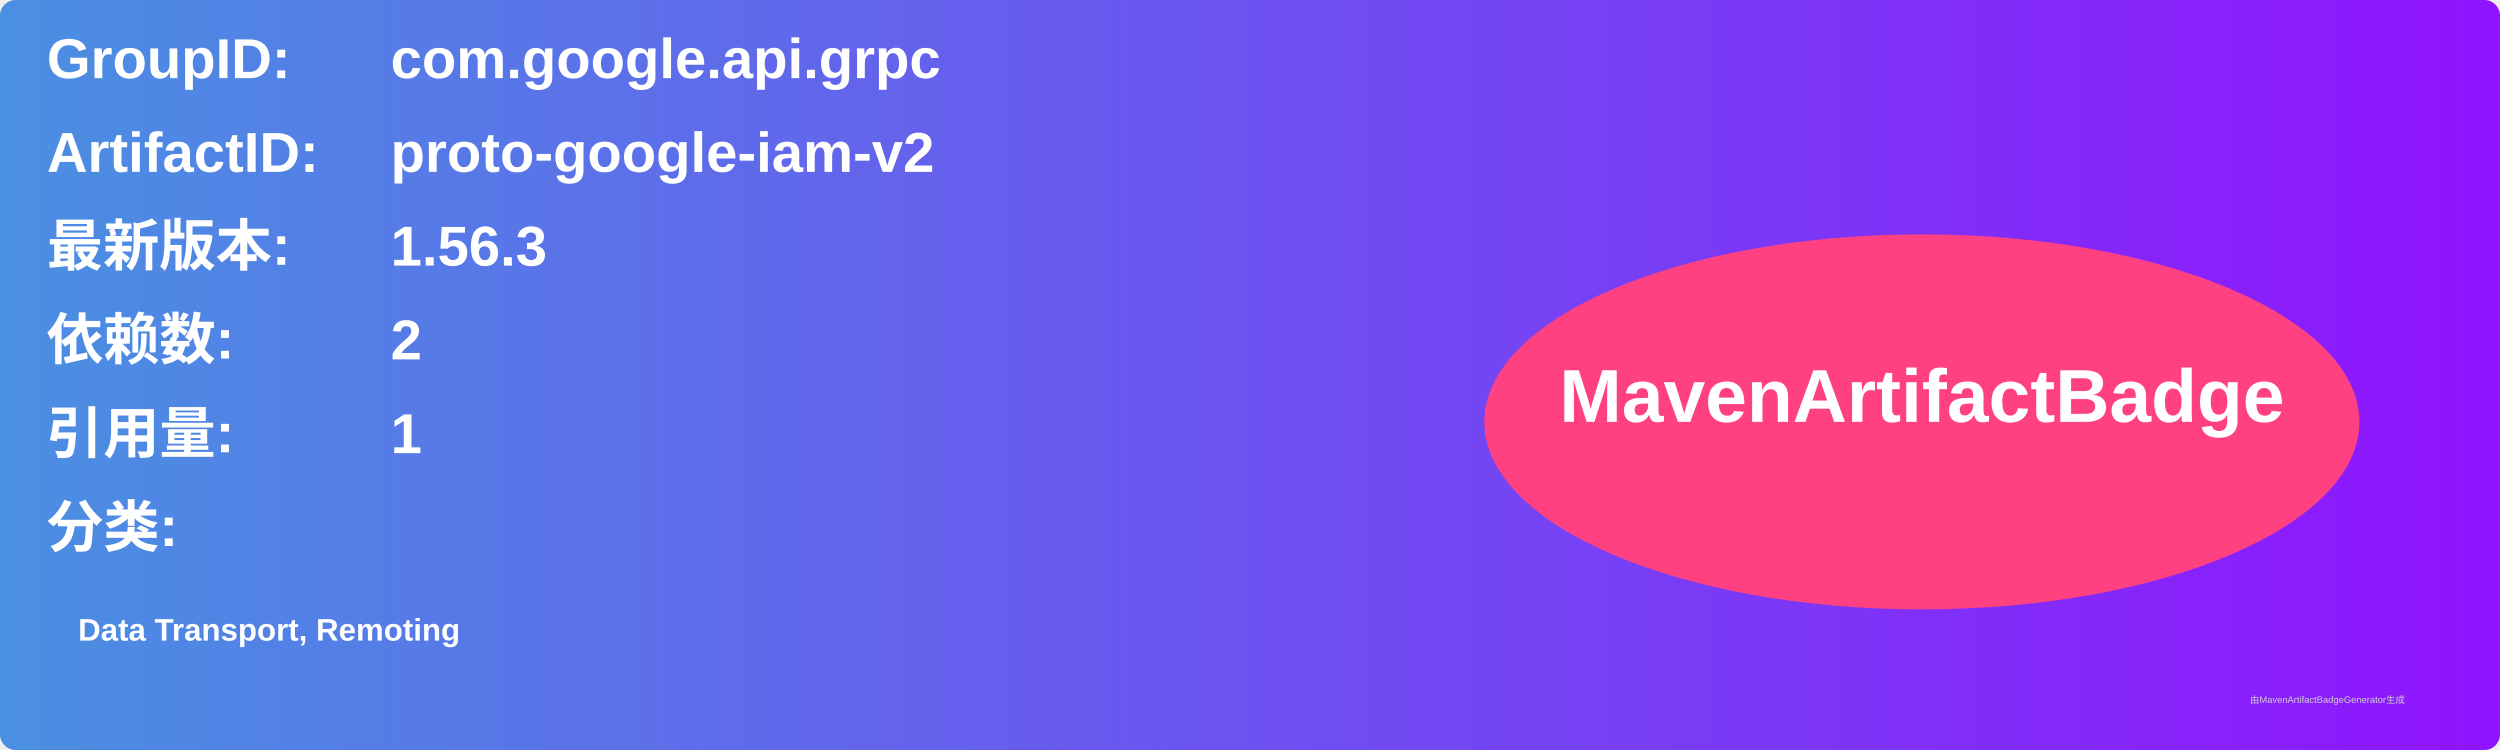
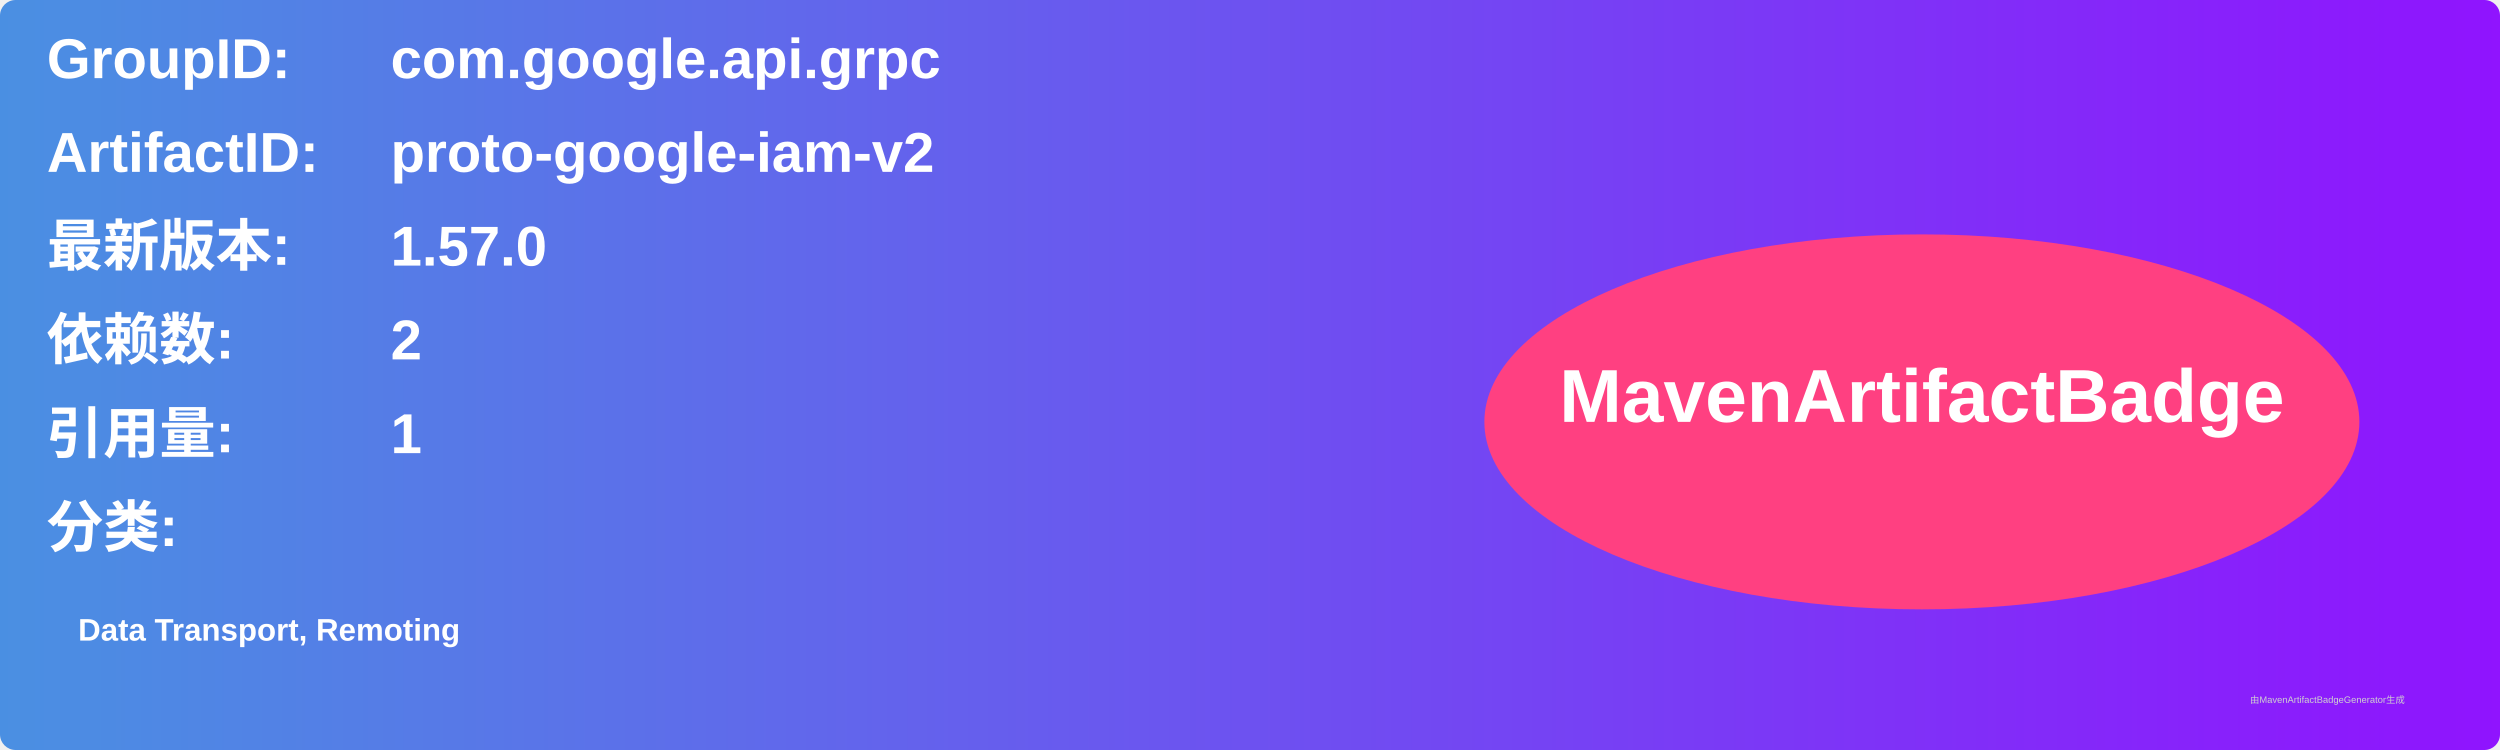
<svg xmlns="http://www.w3.org/2000/svg" width="800" height="240" viewBox="0 0 800 240">
  <linearGradient id="grad" x1="0%" y1="0%" x2="100%" y2="0%">
    <stop offset="0%" stop-color="#4a90e2" />
    <stop offset="100%" stop-color="#9013fe" />
  </linearGradient>
  <rect width="100%" height="100%" rx="5" ry="5" fill="url(#grad)" />
  <g transform="translate(15, 15)">
    <text x="0" y="10" font-family="Arial" font-size="18" fill="white" font-weight="bold" width="260">GroupID:</text>
    <text x="110" y="10" font-family="Arial" font-size="18" fill="white" font-weight="bold" width="460">com.google.api.grpc</text>
    <text x="0" y="40" font-family="Arial" font-size="18" fill="white" font-weight="bold" width="260">ArtifactID:</text>
    <text x="110" y="40" font-family="Arial" font-size="18" fill="white" font-weight="bold" width="460">proto-google-iam-v2</text>
    <text x="0" y="70" font-family="Arial" font-size="18" fill="white" font-weight="bold">最新版本:</text>
    <text x="110" y="70" font-family="Arial" font-size="18" fill="white" font-weight="bold">
-       <tspan font-weight="bold">1.56.3</tspan>
+       <tspan font-weight="bold">1.57.0</tspan>
    </text>
    <text x="0" y="100" font-family="Arial" font-size="18" fill="white" font-weight="bold">依赖数: </text>
    <text x="110" y="100" font-family="Arial" font-size="18" fill="white">
      <tspan font-weight="bold">2</tspan>
    </text>
    <text x="0" y="130" font-family="Arial" font-size="18" fill="white" font-weight="bold">引用量: </text>
    <text x="110" y="130" font-family="Arial" font-size="18" fill="white">
      <tspan font-weight="bold">1</tspan>
    </text>
    <text x="0" y="160" font-family="Arial" font-size="18" fill="white" font-weight="bold">分类:</text>
    <text x="10" y="190" font-family="Arial" font-size="10" fill="white">
      <tspan font-weight="bold">Data Transport, Remoting</tspan>
    </text>
    <ellipse cx="600" cy="120" rx="140" ry="60" fill="#ff4081" />
    <text x="600" y="120" text-anchor="middle" font-family="Arial" font-size="24" fill="white" font-weight="bold">MavenArtifactBadge</text>
  </g>
  <text x="720" y="225" font-family="Arial" font-size="3" fill="#d0d0d0">由MavenArtifactBadgeGenerator生成</text>
</svg>
